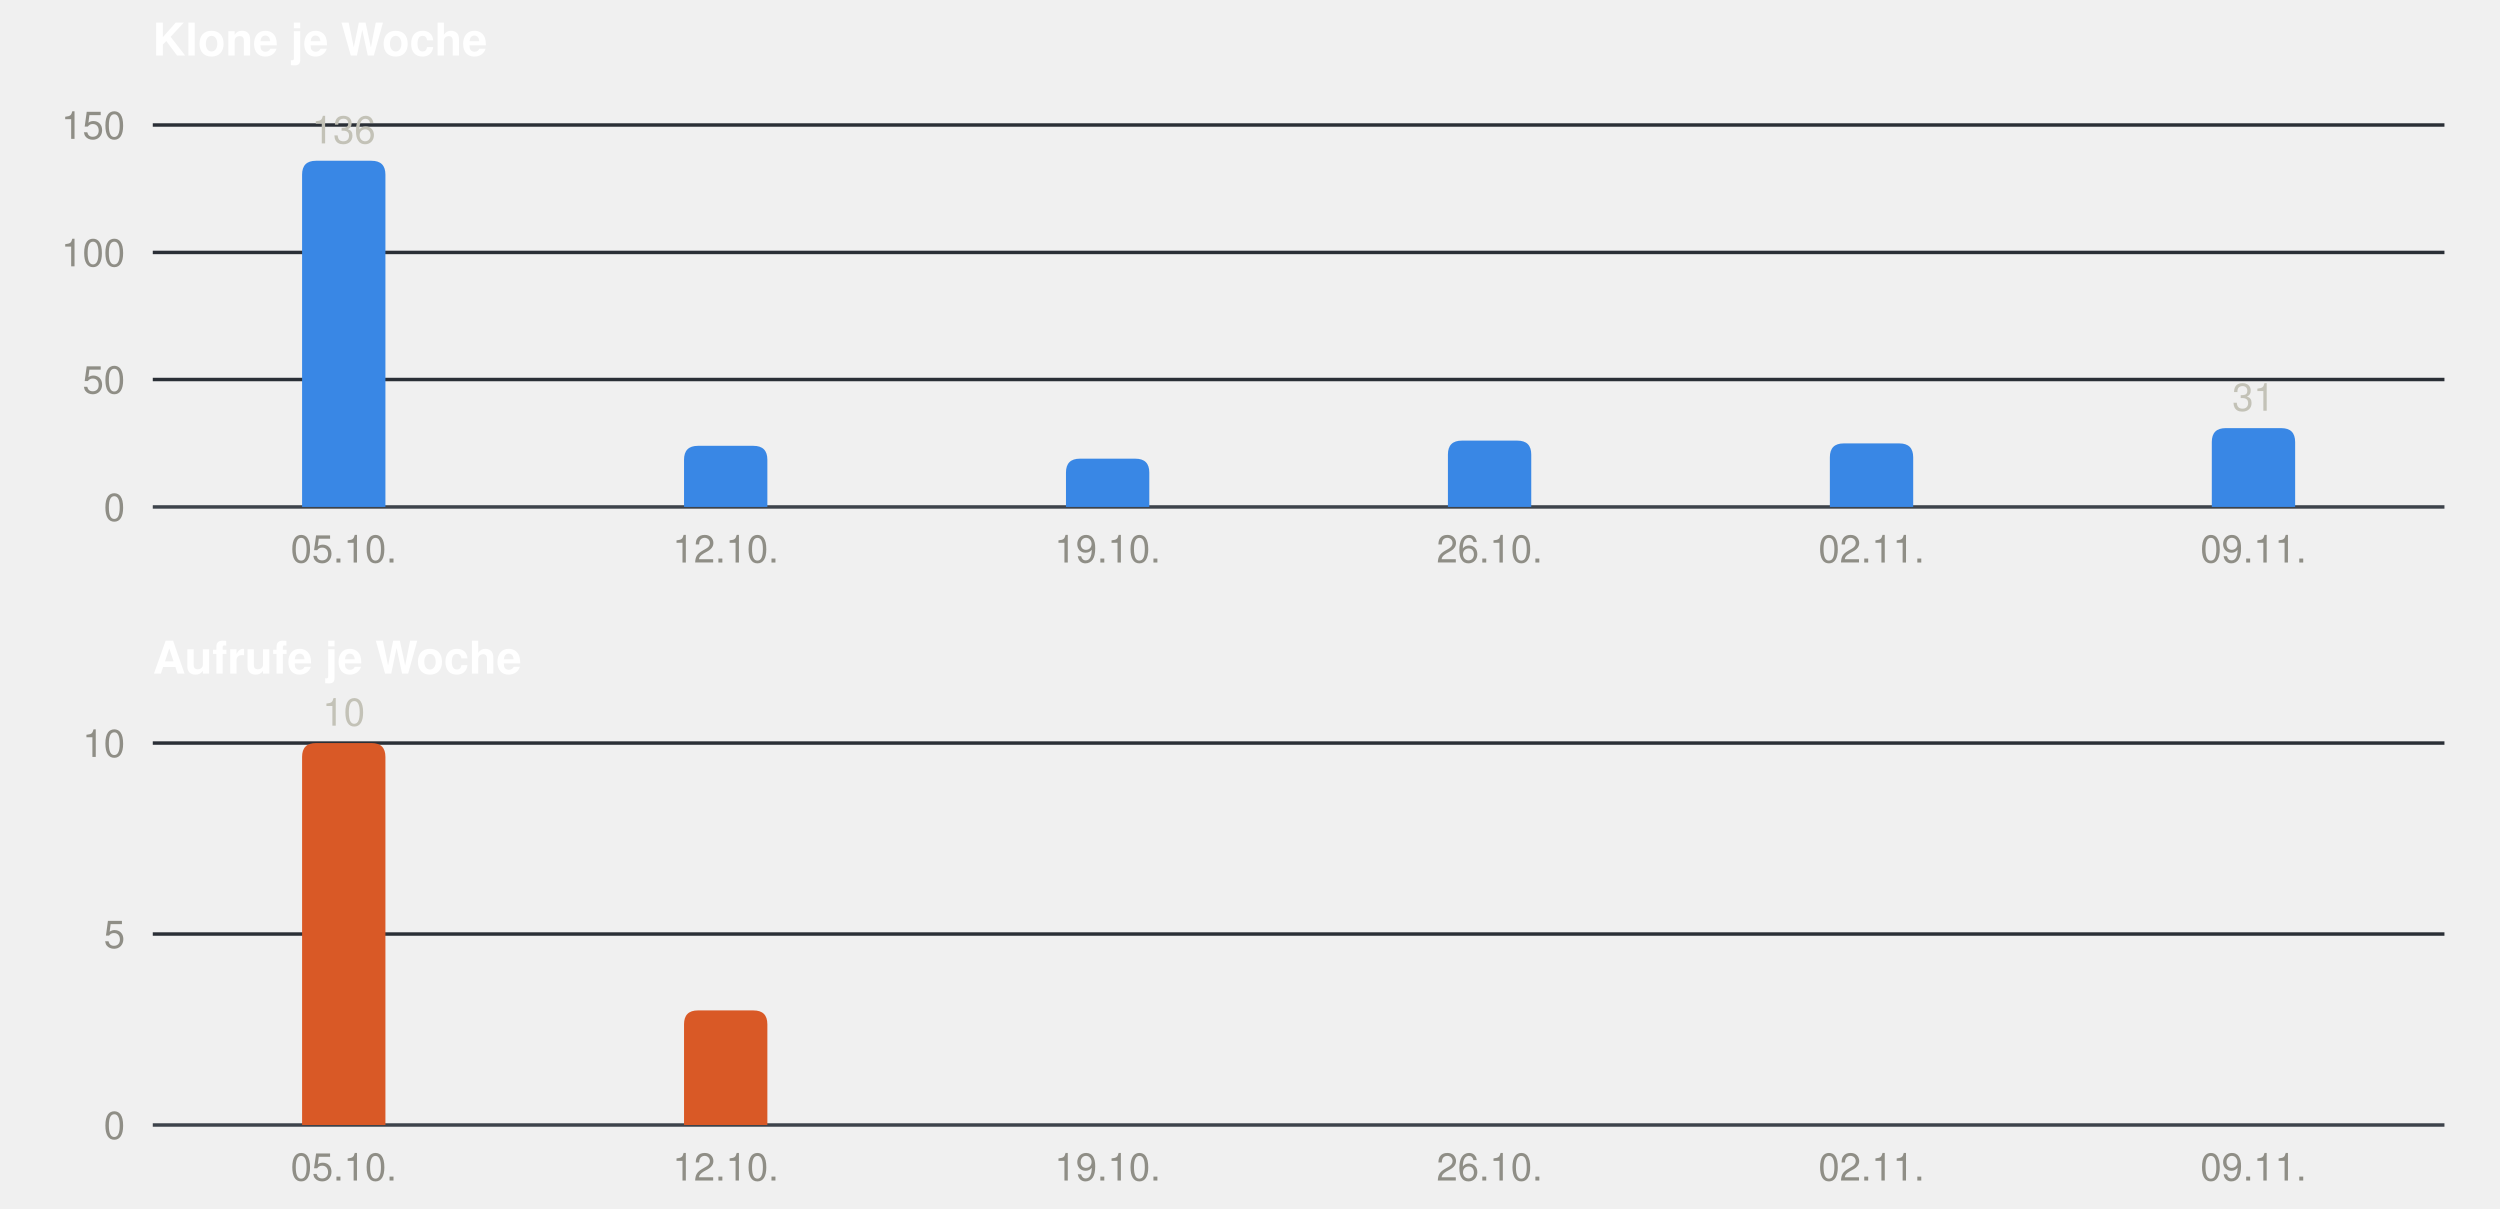
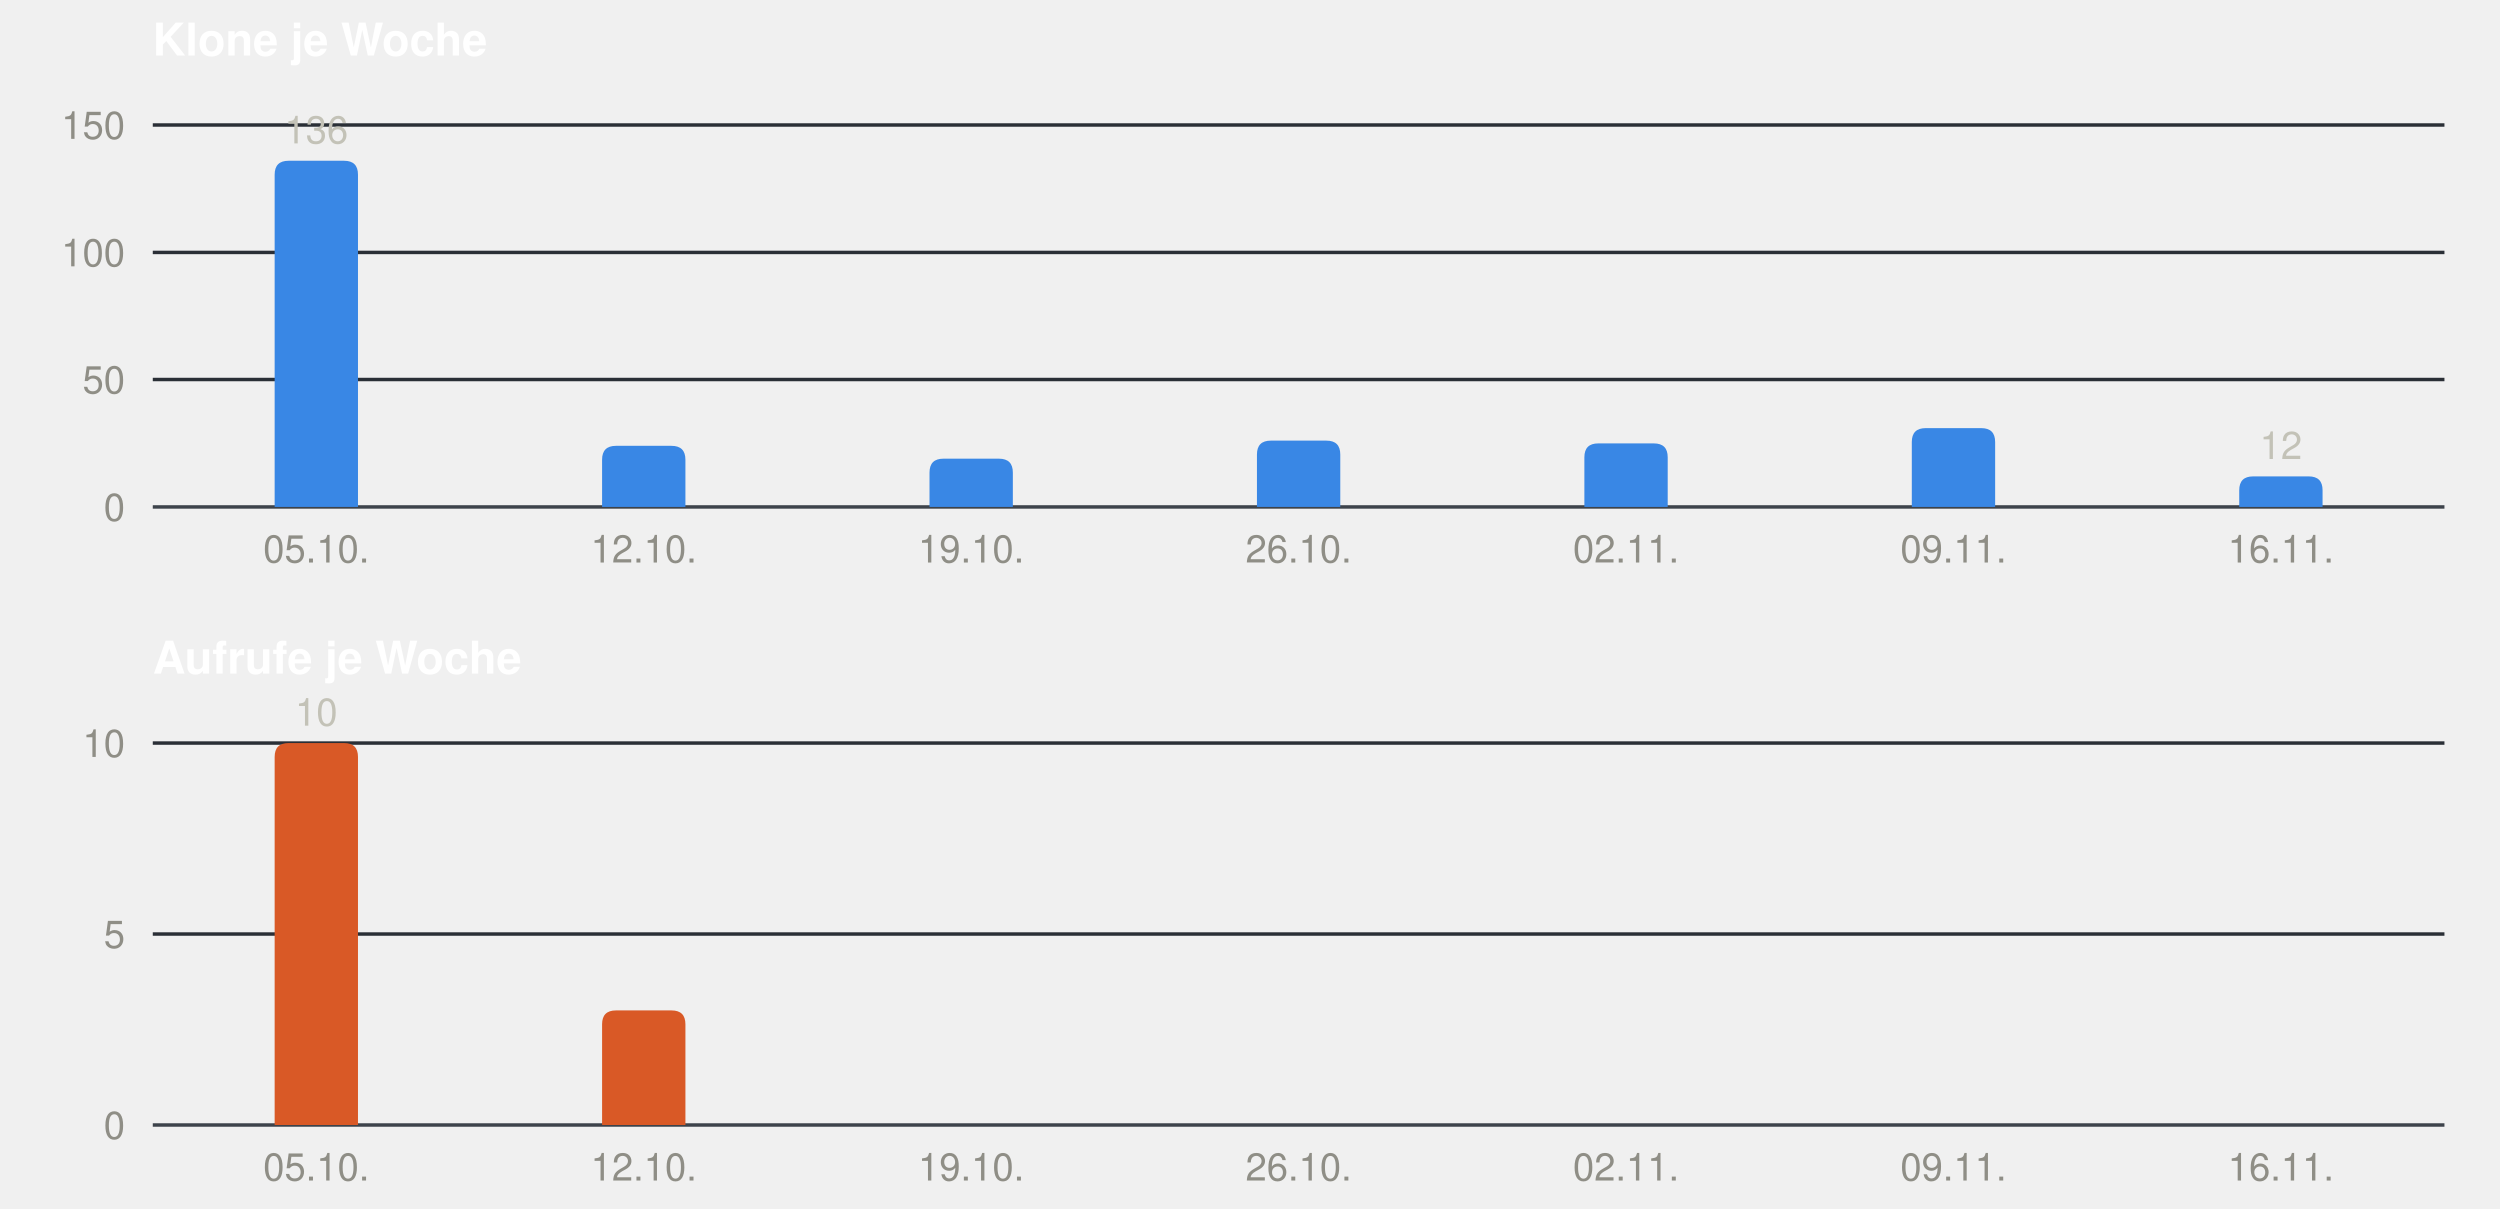
<svg xmlns="http://www.w3.org/2000/svg" width="720" height="348" viewBox="0 0 720 348" role="img" font-family="-apple-system, BlinkMacSystemFont, &quot;Segoe UI&quot;, Helvetica, Arial, sans-serif">
  <text x="44" y="16" font-size="13" font-weight="600" fill="#ffffff">Klone je Woche</text>
  <line x1="44" x2="704" y1="146.0" y2="146.0" stroke="#3d434b" stroke-width="1" />
  <text x="36" y="150.0" font-size="11" text-anchor="end" fill="#8f8e86">0</text>
  <line x1="44" x2="704" y1="109.3" y2="109.3" stroke="#2a2f36" stroke-width="1" />
  <text x="36" y="113.3" font-size="11" text-anchor="end" fill="#8f8e86">50</text>
  <line x1="44" x2="704" y1="72.7" y2="72.7" stroke="#2a2f36" stroke-width="1" />
  <text x="36" y="76.7" font-size="11" text-anchor="end" fill="#8f8e86">100</text>
  <line x1="44" x2="704" y1="36.0" y2="36.0" stroke="#2a2f36" stroke-width="1" />
  <text x="36" y="40.0" font-size="11" text-anchor="end" fill="#8f8e86">150</text>
-   <path fill="#3987e5" d="M87.0,146 V50.3 Q87.0,46.3 91.0,46.3 H107.0 Q111.0,46.3 111.0,50.3 V146 Z" />
-   <text x="99.0" y="41.3" font-size="11" text-anchor="middle" fill="#c3c2b7">136</text>
-   <text x="99.0" y="162" font-size="11" text-anchor="middle" fill="#8f8e86">05.10.</text>
-   <path fill="#3987e5" d="M197.0,146 V132.4 Q197.0,128.4 201.0,128.4 H217.0 Q221.0,128.4 221.0,132.4 V146 Z" />
-   <text x="209.0" y="162" font-size="11" text-anchor="middle" fill="#8f8e86">12.10.</text>
-   <path fill="#3987e5" d="M307.0,146 V136.1 Q307.0,132.1 311.0,132.1 H327.0 Q331.0,132.1 331.0,136.1 V146 Z" />
-   <text x="319.0" y="162" font-size="11" text-anchor="middle" fill="#8f8e86">19.10.</text>
-   <path fill="#3987e5" d="M417.0,146 V130.9 Q417.0,126.9 421.0,126.9 H437.0 Q441.0,126.9 441.0,130.9 V146 Z" />
-   <text x="429.0" y="162" font-size="11" text-anchor="middle" fill="#8f8e86">26.10.</text>
-   <path fill="#3987e5" d="M527.0,146 V131.7 Q527.0,127.7 531.0,127.7 H547.0 Q551.0,127.7 551.0,131.7 V146 Z" />
-   <text x="539.0" y="162" font-size="11" text-anchor="middle" fill="#8f8e86">02.11.</text>
-   <path fill="#3987e5" d="M637.0,146 V127.3 Q637.0,123.3 641.0,123.3 H657.0 Q661.0,123.3 661.0,127.3 V146 Z" />
-   <text x="649.0" y="118.3" font-size="11" text-anchor="middle" fill="#c3c2b7">31</text>
-   <text x="649.0" y="162" font-size="11" text-anchor="middle" fill="#8f8e86">09.11.</text>
+   <path fill="#3987e5" d="M79.1,146 V50.3 Q79.1,46.3 83.1,46.3 H99.1 Q103.1,46.3 103.1,50.3 V146 Z" />
+   <text x="91.1" y="41.3" font-size="11" text-anchor="middle" fill="#c3c2b7">136</text>
+   <text x="91.1" y="162" font-size="11" text-anchor="middle" fill="#8f8e86">05.10.</text>
+   <path fill="#3987e5" d="M173.4,146 V132.4 Q173.4,128.4 177.4,128.4 H193.4 Q197.4,128.4 197.4,132.4 V146 Z" />
+   <text x="185.4" y="162" font-size="11" text-anchor="middle" fill="#8f8e86">12.10.</text>
+   <path fill="#3987e5" d="M267.7,146 V136.1 Q267.7,132.1 271.7,132.1 H287.7 Q291.7,132.1 291.7,136.1 V146 Z" />
+   <text x="279.7" y="162" font-size="11" text-anchor="middle" fill="#8f8e86">19.10.</text>
+   <path fill="#3987e5" d="M362.0,146 V130.9 Q362.0,126.9 366.0,126.9 H382.0 Q386.0,126.9 386.0,130.9 V146 Z" />
+   <text x="374.0" y="162" font-size="11" text-anchor="middle" fill="#8f8e86">26.10.</text>
+   <path fill="#3987e5" d="M456.3,146 V131.7 Q456.3,127.7 460.3,127.7 H476.3 Q480.3,127.7 480.3,131.7 V146 Z" />
+   <text x="468.3" y="162" font-size="11" text-anchor="middle" fill="#8f8e86">02.11.</text>
+   <path fill="#3987e5" d="M550.6,146 V127.3 Q550.6,123.3 554.6,123.3 H570.6 Q574.6,123.3 574.6,127.3 V146 Z" />
+   <text x="562.6" y="162" font-size="11" text-anchor="middle" fill="#8f8e86">09.11.</text>
+   <path fill="#3987e5" d="M644.9,146 V141.2 Q644.9,137.2 648.9,137.2 H664.9 Q668.9,137.2 668.9,141.2 V146 Z" />
+   <text x="656.9" y="132.2" font-size="11" text-anchor="middle" fill="#c3c2b7">12</text>
+   <text x="656.9" y="162" font-size="11" text-anchor="middle" fill="#8f8e86">16.11.</text>
  <text x="44" y="194" font-size="13" font-weight="600" fill="#ffffff">Aufrufe je Woche</text>
  <line x1="44" x2="704" y1="324.0" y2="324.0" stroke="#3d434b" stroke-width="1" />
  <text x="36" y="328.0" font-size="11" text-anchor="end" fill="#8f8e86">0</text>
  <line x1="44" x2="704" y1="269.0" y2="269.0" stroke="#2a2f36" stroke-width="1" />
  <text x="36" y="273.0" font-size="11" text-anchor="end" fill="#8f8e86">5</text>
  <line x1="44" x2="704" y1="214.0" y2="214.0" stroke="#2a2f36" stroke-width="1" />
  <text x="36" y="218.0" font-size="11" text-anchor="end" fill="#8f8e86">10</text>
-   <path fill="#d95926" d="M87.0,324 V218.0 Q87.0,214.0 91.0,214.0 H107.0 Q111.0,214.0 111.0,218.0 V324 Z" />
-   <text x="99.0" y="209.0" font-size="11" text-anchor="middle" fill="#c3c2b7">10</text>
-   <text x="99.0" y="340" font-size="11" text-anchor="middle" fill="#8f8e86">05.10.</text>
-   <path fill="#d95926" d="M197.0,324 V295.0 Q197.0,291.0 201.0,291.0 H217.0 Q221.0,291.0 221.0,295.0 V324 Z" />
-   <text x="209.0" y="340" font-size="11" text-anchor="middle" fill="#8f8e86">12.10.</text>
-   <text x="319.0" y="340" font-size="11" text-anchor="middle" fill="#8f8e86">19.10.</text>
-   <text x="429.0" y="340" font-size="11" text-anchor="middle" fill="#8f8e86">26.10.</text>
-   <text x="539.0" y="340" font-size="11" text-anchor="middle" fill="#8f8e86">02.11.</text>
-   <text x="649.0" y="340" font-size="11" text-anchor="middle" fill="#8f8e86">09.11.</text>
+   <path fill="#d95926" d="M79.1,324 V218.0 Q79.1,214.0 83.1,214.0 H99.1 Q103.1,214.0 103.1,218.0 V324 Z" />
+   <text x="91.1" y="209.0" font-size="11" text-anchor="middle" fill="#c3c2b7">10</text>
+   <text x="91.1" y="340" font-size="11" text-anchor="middle" fill="#8f8e86">05.10.</text>
+   <path fill="#d95926" d="M173.4,324 V295.0 Q173.4,291.0 177.4,291.0 H193.4 Q197.4,291.0 197.4,295.0 V324 Z" />
+   <text x="185.4" y="340" font-size="11" text-anchor="middle" fill="#8f8e86">12.10.</text>
+   <text x="279.7" y="340" font-size="11" text-anchor="middle" fill="#8f8e86">19.10.</text>
+   <text x="374.0" y="340" font-size="11" text-anchor="middle" fill="#8f8e86">26.10.</text>
+   <text x="468.3" y="340" font-size="11" text-anchor="middle" fill="#8f8e86">02.11.</text>
+   <text x="562.6" y="340" font-size="11" text-anchor="middle" fill="#8f8e86">09.11.</text>
+   <text x="656.9" y="340" font-size="11" text-anchor="middle" fill="#8f8e86">16.11.</text>
</svg>
